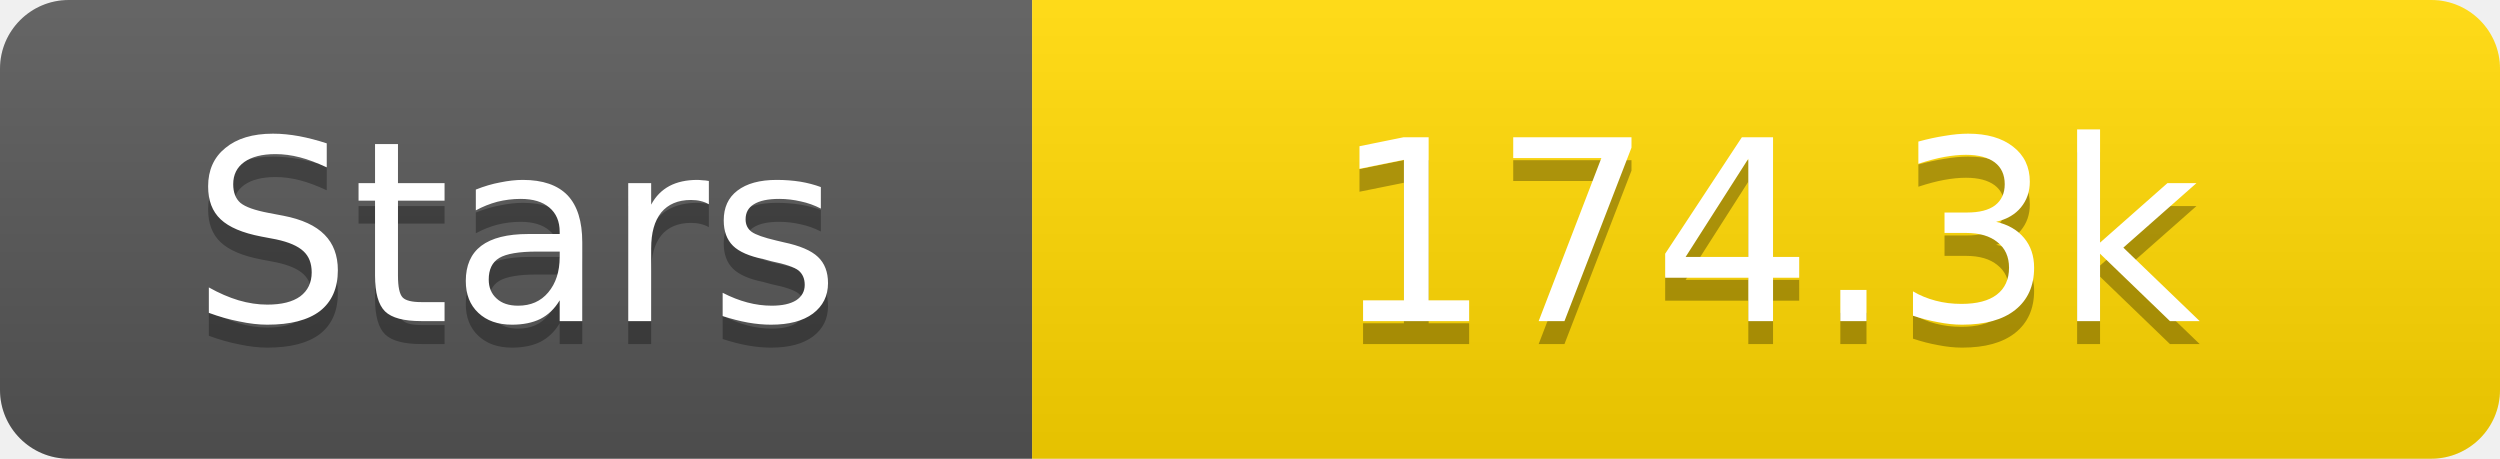
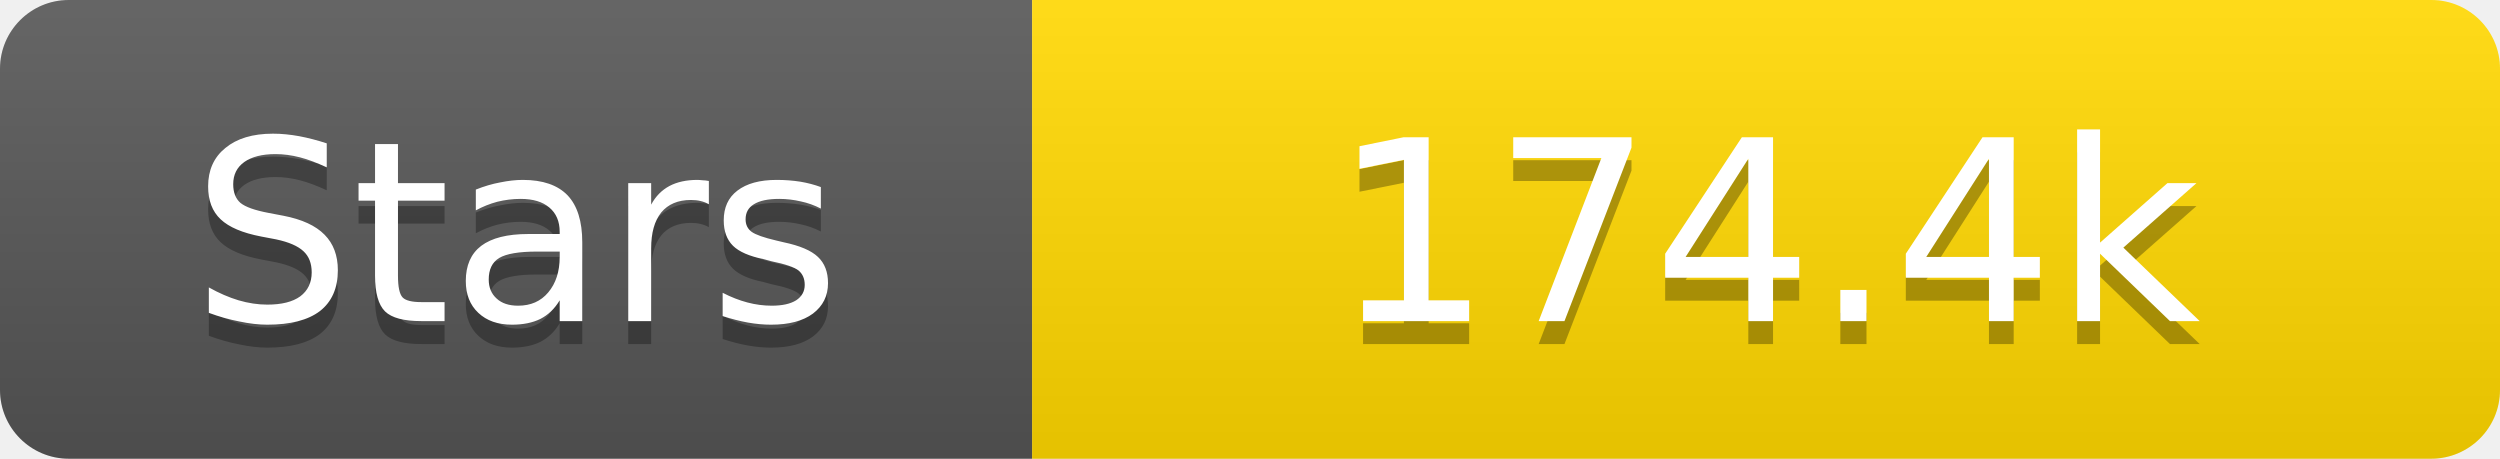
<svg xmlns="http://www.w3.org/2000/svg" width="109" height="20">
  <linearGradient id="s" x2="0" y2="100%">
    <stop offset="0" stop-color="#fff" stop-opacity=".1" />
    <stop offset="1" stop-opacity=".1" />
  </linearGradient>
  <clipPath id="r">
    <rect width="109" height="20" rx="3" fill="#fff" />
  </clipPath>
  <g clip-path="url(#r)">
    <rect width="45" height="20" fill="#555" />
    <rect x="45" width="64" height="20" fill="#ffd700" />
    <rect width="109" height="20" fill="url(#s)" />
  </g>
  <g fill="#fff" text-anchor="middle" font-family="Verdana,Geneva,DejaVu Sans,sans-serif" text-rendering="geometricPrecision" font-size="11">
    <text x="22.5" y="15" fill="#010101" fill-opacity=".3">Stars</text>
    <text x="22.5" y="14">Stars</text>
-     <text x="77.0" y="15" fill="#010101" fill-opacity=".3">174.3k</text>
-     <text x="77.0" y="14">174.3k</text>
+     <text x="77.0" y="15" fill="#010101" fill-opacity=".3">174.4k</text>
+     <text x="77.0" y="14">174.4k</text>
  </g>
</svg>
